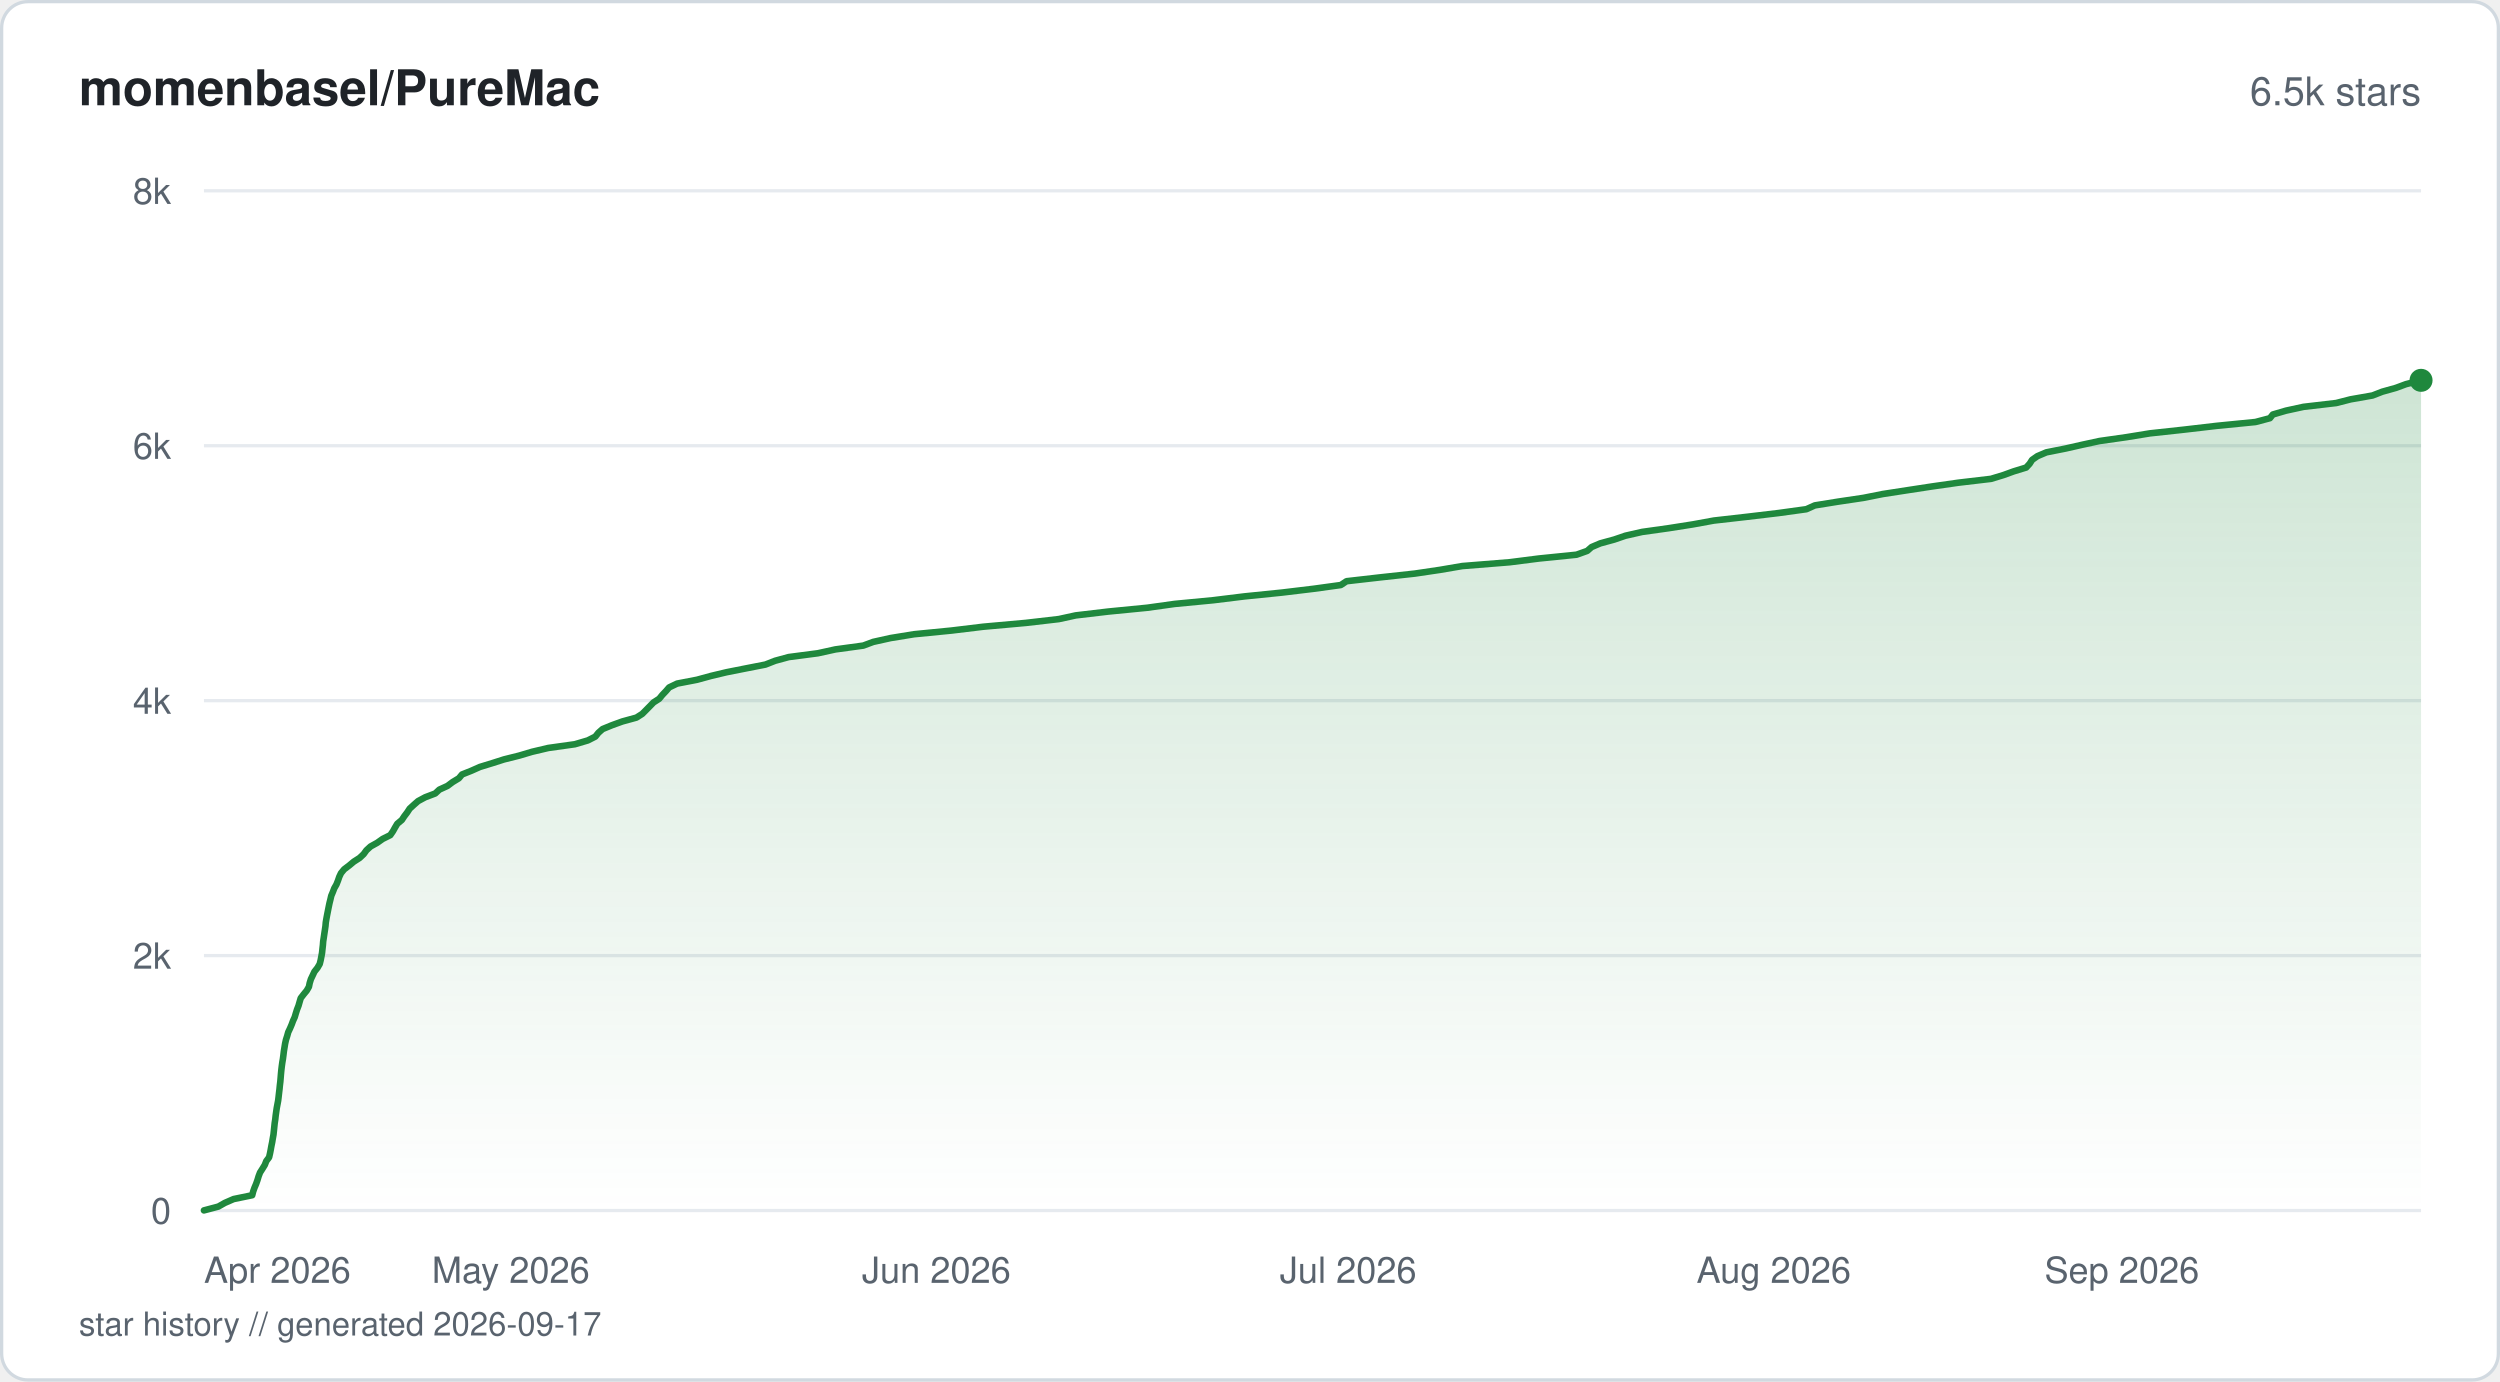
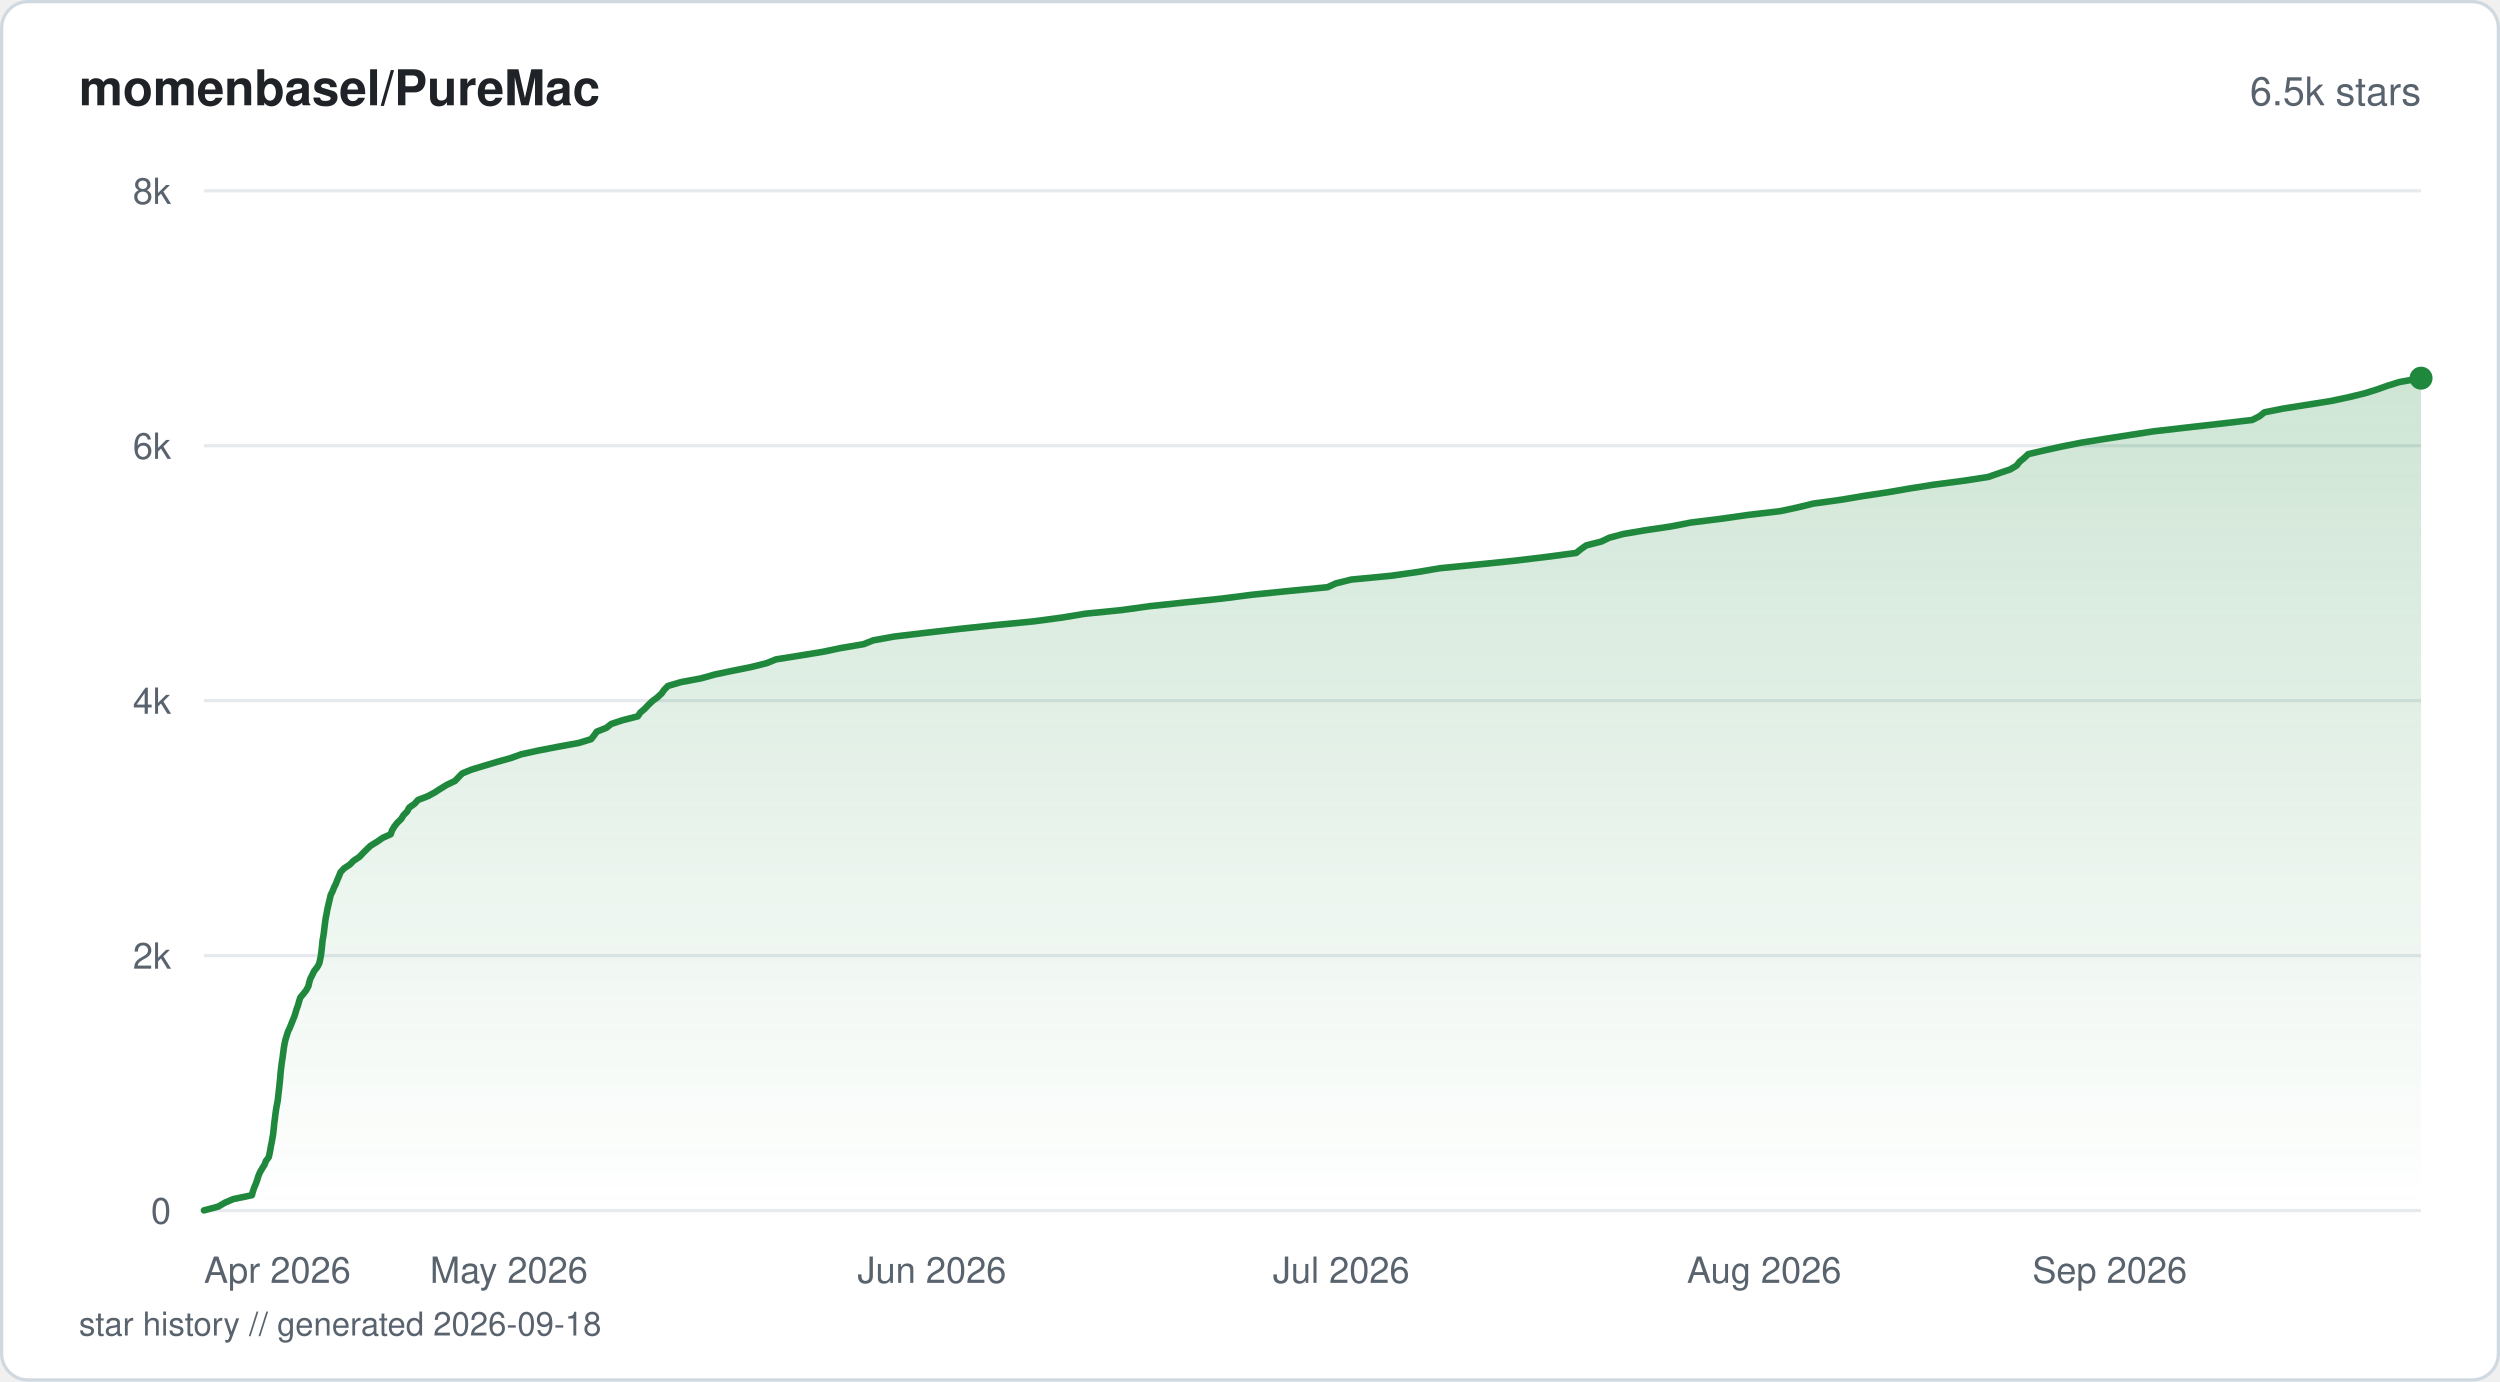
<svg xmlns="http://www.w3.org/2000/svg" viewBox="0 0 760 420" width="760" height="420" fill="none">
  <defs>
    <linearGradient id="fill-starhistorysvg" x1="0" y1="0" x2="0" y2="1">
      <stop offset="0%" stop-color="#1f883d" stop-opacity="0.22" />
      <stop offset="100%" stop-color="#1f883d" stop-opacity="0" />
    </linearGradient>
  </defs>
  <rect x="0.5" y="0.5" width="759" height="419" rx="8" fill="#ffffff" stroke="#d1d9e0" stroke-width="1" />
  <text x="24" y="32" fill="#1f2328" font-family="-apple-system, BlinkMacSystemFont, 'Segoe UI', Helvetica, Arial, sans-serif" font-size="15" font-weight="600">momenbasel/PureMac</text>
  <text x="736" y="32" fill="#59636e" font-family="-apple-system, BlinkMacSystemFont, 'Segoe UI', Helvetica, Arial, sans-serif" font-size="12" text-anchor="end">6.5k stars</text>
  <line x1="62" y1="368" x2="736" y2="368" stroke="#e6eaef" stroke-width="1" />
  <text x="52" y="372" fill="#59636e" font-family="-apple-system, BlinkMacSystemFont, 'Segoe UI', Helvetica, Arial, sans-serif" font-size="11" text-anchor="end">0</text>
  <line x1="62" y1="290.5" x2="736" y2="290.5" stroke="#e6eaef" stroke-width="1" />
  <text x="52" y="294.5" fill="#59636e" font-family="-apple-system, BlinkMacSystemFont, 'Segoe UI', Helvetica, Arial, sans-serif" font-size="11" text-anchor="end">2k</text>
  <line x1="62" y1="213" x2="736" y2="213" stroke="#e6eaef" stroke-width="1" />
  <text x="52" y="217" fill="#59636e" font-family="-apple-system, BlinkMacSystemFont, 'Segoe UI', Helvetica, Arial, sans-serif" font-size="11" text-anchor="end">4k</text>
  <line x1="62" y1="135.5" x2="736" y2="135.5" stroke="#e6eaef" stroke-width="1" />
  <text x="52" y="139.5" fill="#59636e" font-family="-apple-system, BlinkMacSystemFont, 'Segoe UI', Helvetica, Arial, sans-serif" font-size="11" text-anchor="end">6k</text>
  <line x1="62" y1="58" x2="736" y2="58" stroke="#e6eaef" stroke-width="1" />
  <text x="52" y="62" fill="#59636e" font-family="-apple-system, BlinkMacSystemFont, 'Segoe UI', Helvetica, Arial, sans-serif" font-size="11" text-anchor="end">8k</text>
-   <path d="M62 367.96 L66.38 366.8 L68.35 365.68 L71.03 364.51 L76.67 363.35 L76.97 362.19 L77.37 361.06 L77.86 359.9 L78.27 358.74 L78.62 357.58 L79.05 356.45 L79.79 355.29 L80.5 354.13 L80.95 352.97 L81.8 351.84 L82.07 350.68 L82.3 349.52 L82.5 348.39 L82.74 347.23 L82.93 346.07 L83.14 344.91 L83.26 343.78 L83.38 342.62 L83.5 341.46 L83.68 340.29 L83.8 339.17 L83.96 338.01 L84.13 336.85 L84.35 335.68 L84.56 334.56 L84.7 333.4 L84.83 332.23 L84.97 331.07 L85.08 329.95 L85.22 328.79 L85.32 327.62 L85.41 326.5 L85.52 325.34 L85.66 324.17 L85.82 323.01 L86.01 321.89 L86.16 320.73 L86.3 319.56 L86.49 318.4 L86.67 317.28 L86.93 316.11 L87.3 314.95 L87.62 313.79 L88.15 312.67 L88.65 311.5 L89.08 310.34 L89.59 309.22 L89.93 308.05 L90.3 306.89 L90.75 305.73 L91.07 304.61 L91.42 303.44 L92.31 302.28 L93.26 301.12 L93.91 299.99 L94.15 298.83 L94.51 297.67 L95.06 296.51 L95.59 295.38 L96.51 294.22 L97.19 293.06 L97.48 291.9 L97.7 290.77 L97.91 289.61 L98.03 288.45 L98.16 287.32 L98.25 286.16 L98.43 285 L98.6 283.83 L98.77 282.71 L98.94 281.55 L99.04 280.39 L99.24 279.22 L99.45 278.1 L99.68 276.94 L99.91 275.77 L100.15 274.61 L100.43 273.49 L100.7 272.33 L101.19 271.16 L101.62 270.04 L102.28 268.88 L102.74 267.72 L103.14 266.55 L103.67 265.43 L104.63 264.27 L106.17 263.1 L107.56 261.94 L109.31 260.82 L110.55 259.65 L111.39 258.49 L112.65 257.33 L114.67 256.21 L116.32 255.04 L118.65 253.88 L119.45 252.72 L120.07 251.6 L120.77 250.43 L122.16 249.27 L122.9 248.15 L123.79 246.98 L124.55 245.82 L125.82 244.66 L127.09 243.54 L129.26 242.37 L132.32 241.21 L133.56 240.05 L136.03 238.92 L137.58 237.76 L139.49 236.6 L140.46 235.44 L143.29 234.31 L145.9 233.15 L149.68 231.99 L153.22 230.86 L157.86 229.7 L161.76 228.54 L166.69 227.38 L174.76 226.25 L178.69 225.09 L180.98 223.93 L181.91 222.77 L183.18 221.64 L186 220.48 L189.2 219.32 L193.47 218.15 L195.23 217.03 L196.39 215.87 L197.53 214.71 L198.67 213.54 L200.4 212.42 L201.35 211.26 L202.46 210.09 L203.43 208.97 L205.85 207.81 L211.88 206.65 L216.16 205.48 L220.86 204.36 L226.71 203.2 L232.69 202.03 L235.65 200.87 L239.76 199.75 L248.64 198.59 L253.96 197.42 L262.44 196.26 L265.45 195.14 L270.73 193.97 L277.85 192.81 L289.24 191.69 L298.85 190.53 L311.87 189.36 L321.89 188.2 L327.02 187.08 L336.95 185.91 L348.78 184.75 L357.1 183.59 L368.81 182.47 L378.34 181.3 L389.76 180.14 L399.4 178.98 L407.61 177.85 L409.35 176.69 L419.49 175.53 L430.11 174.37 L437.74 173.24 L444.53 172.08 L458.94 170.92 L467.81 169.79 L479.26 168.63 L482.52 167.47 L483.84 166.31 L486.49 165.18 L490.74 164.02 L494.12 162.86 L499.23 161.7 L507.29 160.57 L514.66 159.41 L521.01 158.25 L531.3 157.08 L540.71 155.96 L549.13 154.8 L551.71 153.64 L558.72 152.51 L566.5 151.35 L572.32 150.19 L579.89 149.02 L587.22 147.9 L595.33 146.74 L605.26 145.57 L609.08 144.41 L612.17 143.29 L615.96 142.13 L617.02 140.96 L617.76 139.8 L619.36 138.68 L622.1 137.51 L627.95 136.35 L633.06 135.19 L638.24 134.07 L646.44 132.9 L653.57 131.74 L663.87 130.62 L673.84 129.46 L685.66 128.29 L690.05 127.13 L690.94 126.01 L694.93 124.84 L700.26 123.68 L710.2 122.52 L714.57 121.4 L721.24 120.23 L724.23 119.07 L728.38 117.91 L731.43 116.78 L736 115.62 L736 368 L62 368 Z" fill="url(#fill-starhistorysvg)" />
-   <path d="M62 367.96 L66.38 366.8 L68.35 365.68 L71.03 364.51 L76.67 363.35 L76.97 362.19 L77.37 361.06 L77.86 359.9 L78.27 358.74 L78.62 357.58 L79.05 356.45 L79.79 355.29 L80.5 354.13 L80.95 352.97 L81.8 351.84 L82.07 350.68 L82.3 349.52 L82.5 348.39 L82.74 347.23 L82.93 346.07 L83.14 344.91 L83.26 343.78 L83.38 342.62 L83.5 341.46 L83.68 340.29 L83.8 339.17 L83.96 338.01 L84.13 336.85 L84.35 335.68 L84.56 334.56 L84.7 333.4 L84.83 332.23 L84.97 331.07 L85.08 329.95 L85.22 328.79 L85.32 327.62 L85.41 326.5 L85.52 325.34 L85.66 324.17 L85.82 323.01 L86.01 321.89 L86.16 320.73 L86.3 319.56 L86.49 318.4 L86.67 317.28 L86.93 316.11 L87.3 314.95 L87.62 313.79 L88.15 312.67 L88.65 311.5 L89.08 310.34 L89.59 309.22 L89.93 308.05 L90.3 306.89 L90.75 305.73 L91.07 304.61 L91.42 303.44 L92.31 302.28 L93.26 301.12 L93.91 299.99 L94.15 298.83 L94.51 297.67 L95.06 296.51 L95.59 295.38 L96.51 294.22 L97.19 293.06 L97.48 291.9 L97.7 290.77 L97.91 289.61 L98.03 288.45 L98.16 287.32 L98.25 286.16 L98.43 285 L98.6 283.83 L98.77 282.71 L98.94 281.55 L99.04 280.39 L99.24 279.22 L99.45 278.1 L99.68 276.94 L99.91 275.77 L100.15 274.61 L100.43 273.49 L100.7 272.33 L101.19 271.16 L101.62 270.04 L102.28 268.88 L102.74 267.72 L103.14 266.55 L103.67 265.43 L104.63 264.27 L106.17 263.1 L107.56 261.94 L109.31 260.82 L110.55 259.65 L111.39 258.49 L112.65 257.33 L114.67 256.21 L116.32 255.04 L118.65 253.88 L119.45 252.72 L120.07 251.6 L120.77 250.43 L122.16 249.27 L122.9 248.15 L123.79 246.98 L124.55 245.82 L125.82 244.66 L127.09 243.54 L129.26 242.37 L132.32 241.21 L133.56 240.05 L136.03 238.92 L137.58 237.76 L139.49 236.6 L140.46 235.44 L143.29 234.31 L145.9 233.15 L149.68 231.99 L153.22 230.86 L157.86 229.7 L161.76 228.54 L166.69 227.38 L174.76 226.25 L178.69 225.09 L180.98 223.93 L181.91 222.77 L183.18 221.64 L186 220.48 L189.2 219.32 L193.47 218.15 L195.23 217.03 L196.39 215.87 L197.53 214.71 L198.67 213.54 L200.4 212.42 L201.35 211.26 L202.46 210.09 L203.43 208.97 L205.85 207.81 L211.88 206.65 L216.16 205.48 L220.86 204.36 L226.71 203.2 L232.69 202.03 L235.65 200.87 L239.76 199.75 L248.64 198.59 L253.96 197.42 L262.44 196.26 L265.45 195.14 L270.73 193.97 L277.85 192.81 L289.24 191.69 L298.85 190.53 L311.87 189.36 L321.89 188.2 L327.02 187.08 L336.95 185.91 L348.78 184.75 L357.1 183.59 L368.81 182.47 L378.34 181.3 L389.76 180.14 L399.4 178.98 L407.61 177.85 L409.35 176.69 L419.49 175.53 L430.11 174.37 L437.74 173.24 L444.53 172.08 L458.94 170.92 L467.81 169.79 L479.26 168.63 L482.52 167.47 L483.84 166.31 L486.49 165.18 L490.74 164.02 L494.12 162.86 L499.23 161.7 L507.29 160.57 L514.66 159.41 L521.01 158.25 L531.3 157.08 L540.71 155.96 L549.13 154.8 L551.71 153.64 L558.72 152.51 L566.5 151.35 L572.32 150.19 L579.89 149.02 L587.22 147.9 L595.33 146.74 L605.26 145.57 L609.08 144.41 L612.17 143.29 L615.96 142.13 L617.02 140.96 L617.76 139.8 L619.36 138.68 L622.1 137.51 L627.95 136.35 L633.06 135.19 L638.24 134.07 L646.44 132.9 L653.57 131.74 L663.87 130.62 L673.84 129.46 L685.66 128.29 L690.05 127.13 L690.94 126.01 L694.93 124.84 L700.26 123.68 L710.2 122.52 L714.57 121.4 L721.24 120.23 L724.23 119.07 L728.38 117.91 L731.43 116.78 L736 115.62" stroke="#1f883d" stroke-width="2" stroke-linejoin="round" stroke-linecap="round" fill="none" />
-   <circle cx="736" cy="115.62" r="3.5" fill="#1f883d" />
+   <path d="M62 367.96 L66.35 366.8 L68.32 365.64 L70.97 364.51 L76.58 363.35 L76.88 362.19 L77.28 361.03 L77.77 359.86 L78.2 358.7 L78.52 357.58 L79.01 356.41 L79.68 355.25 L80.41 354.09 L80.84 352.93 L81.7 351.8 L81.96 350.64 L82.18 349.48 L82.38 348.32 L82.62 347.15 L82.81 346.03 L83.02 344.87 L83.15 343.7 L83.27 342.54 L83.38 341.38 L83.55 340.22 L83.68 339.09 L83.83 337.93 L84.01 336.77 L84.23 335.61 L84.44 334.44 L84.57 333.32 L84.69 332.16 L84.84 330.99 L84.95 329.83 L85.08 328.67 L85.19 327.55 L85.28 326.38 L85.39 325.22 L85.54 324.06 L85.68 322.9 L85.88 321.73 L86.02 320.61 L86.17 319.45 L86.34 318.28 L86.54 317.12 L86.81 315.96 L87.16 314.83 L87.52 313.67 L88.07 312.51 L88.54 311.35 L89 310.19 L89.47 309.06 L89.84 307.9 L90.17 306.74 L90.61 305.57 L90.92 304.41 L91.29 303.25 L92.24 302.13 L93.13 300.96 L93.75 299.8 L94.01 298.64 L94.36 297.48 L94.96 296.35 L95.5 295.19 L96.43 294.03 L97.06 292.86 L97.31 291.7 L97.54 290.58 L97.7 289.41 L97.83 288.25 L97.95 287.09 L98.05 285.93 L98.27 284.77 L98.44 283.64 L98.57 282.48 L98.72 281.32 L98.86 280.15 L99.03 278.99 L99.27 277.87 L99.46 276.71 L99.72 275.54 L99.99 274.38 L100.28 273.22 L100.52 272.09 L101.11 270.93 L101.56 269.77 L102.13 268.61 L102.58 267.44 L103.08 266.28 L103.51 265.16 L104.59 264 L106.35 262.83 L107.49 261.67 L109.24 260.51 L110.32 259.38 L111.47 258.22 L112.71 257.06 L114.62 255.9 L116.3 254.73 L118.78 253.61 L119.17 252.45 L119.86 251.29 L120.78 250.12 L121.97 248.96 L122.67 247.8 L123.79 246.67 L124.39 245.51 L126.03 244.35 L127.07 243.19 L130.11 242.02 L132.15 240.9 L133.95 239.74 L135.86 238.58 L138.32 237.41 L139.42 236.25 L140.5 235.13 L143.34 233.96 L147.16 232.8 L151.04 231.64 L155.18 230.48 L158.44 229.31 L163.53 228.19 L169.51 227.03 L175.94 225.86 L179.71 224.7 L180.62 223.54 L181.42 222.42 L184.37 221.25 L185.8 220.09 L189.31 218.93 L193.89 217.77 L194.63 216.64 L195.99 215.48 L197.08 214.32 L198.29 213.16 L199.86 211.99 L201.12 210.83 L201.9 209.71 L203.03 208.54 L206.93 207.38 L213.11 206.22 L217.26 205.06 L222.63 203.93 L228.4 202.77 L233.04 201.61 L235.91 200.45 L243.25 199.28 L250.08 198.16 L255.61 197 L262.53 195.83 L265.45 194.67 L271.85 193.51 L281.6 192.35 L291.35 191.22 L302.22 190.06 L314.2 188.9 L322.84 187.74 L329.9 186.57 L341.08 185.45 L349.41 184.29 L360.43 183.12 L371.56 181.96 L380.6 180.8 L391.55 179.68 L403.59 178.51 L406.1 177.35 L410.78 176.19 L422.99 175.02 L431.14 173.86 L437.73 172.74 L449.6 171.58 L460.86 170.41 L470.47 169.25 L479.18 168.09 L480.55 166.97 L482.21 165.8 L486.78 164.64 L489.2 163.48 L493.52 162.32 L500.19 161.19 L508.03 160.03 L513.92 158.87 L523.25 157.7 L531.38 156.54 L541.27 155.38 L546.46 154.26 L551.24 153.09 L559.64 151.93 L566.51 150.77 L574.2 149.6 L580.64 148.48 L588.01 147.32 L596.91 146.16 L604.45 144.99 L607.76 143.83 L611.09 142.71 L613.06 141.54 L613.95 140.38 L615.35 139.22 L616.58 138.06 L621.59 136.89 L626.69 135.77 L632.48 134.61 L639.67 133.45 L647.21 132.28 L654.72 131.12 L664.48 130 L674.7 128.84 L684.68 127.67 L686.93 126.51 L688.37 125.35 L694.03 124.22 L701.33 123.06 L708.6 121.9 L714.05 120.74 L718.86 119.57 L722.59 118.41 L725.73 117.29 L729.46 116.13 L736 114.96 L736 368 L62 368 Z" fill="url(#fill-starhistorysvg)" />
+   <path d="M62 367.96 L66.35 366.8 L68.32 365.64 L70.97 364.51 L76.58 363.35 L76.88 362.19 L77.28 361.03 L77.77 359.86 L78.2 358.7 L78.52 357.58 L79.01 356.41 L79.68 355.25 L80.41 354.09 L80.84 352.93 L81.7 351.8 L81.96 350.64 L82.18 349.48 L82.38 348.32 L82.62 347.15 L82.81 346.03 L83.02 344.87 L83.15 343.7 L83.27 342.54 L83.38 341.38 L83.55 340.22 L83.68 339.09 L83.83 337.93 L84.01 336.77 L84.23 335.61 L84.44 334.44 L84.57 333.32 L84.69 332.16 L84.84 330.99 L84.95 329.83 L85.08 328.67 L85.19 327.55 L85.28 326.38 L85.39 325.22 L85.54 324.06 L85.68 322.9 L85.88 321.73 L86.02 320.61 L86.17 319.45 L86.34 318.28 L86.54 317.12 L86.81 315.96 L87.16 314.83 L87.52 313.67 L88.07 312.51 L88.54 311.35 L89 310.19 L89.47 309.06 L89.84 307.9 L90.17 306.74 L90.61 305.57 L90.92 304.41 L91.29 303.25 L92.24 302.13 L93.13 300.96 L93.75 299.8 L94.01 298.64 L94.36 297.48 L94.96 296.35 L95.5 295.19 L96.43 294.03 L97.06 292.86 L97.31 291.7 L97.54 290.58 L97.7 289.41 L97.83 288.25 L97.95 287.09 L98.05 285.93 L98.27 284.77 L98.44 283.64 L98.57 282.48 L98.72 281.32 L98.86 280.15 L99.03 278.99 L99.27 277.87 L99.46 276.71 L99.72 275.54 L99.99 274.38 L100.28 273.22 L100.52 272.09 L101.11 270.93 L101.56 269.77 L102.13 268.61 L102.58 267.44 L103.08 266.28 L103.51 265.16 L104.59 264 L106.35 262.83 L107.49 261.67 L109.24 260.51 L110.32 259.38 L111.47 258.22 L112.71 257.06 L114.62 255.9 L116.3 254.73 L118.78 253.61 L119.17 252.45 L119.86 251.29 L120.78 250.12 L121.97 248.96 L122.67 247.8 L123.79 246.67 L124.39 245.51 L126.03 244.35 L127.07 243.19 L130.11 242.02 L132.15 240.9 L133.95 239.74 L135.86 238.58 L138.32 237.41 L139.42 236.25 L140.5 235.13 L143.34 233.96 L147.16 232.8 L151.04 231.64 L155.18 230.48 L158.44 229.31 L163.53 228.19 L169.51 227.03 L175.94 225.86 L179.71 224.7 L180.62 223.54 L181.42 222.42 L184.37 221.25 L185.8 220.09 L189.31 218.93 L193.89 217.77 L194.63 216.64 L195.99 215.48 L197.08 214.32 L198.29 213.16 L199.86 211.99 L201.12 210.83 L201.9 209.71 L203.03 208.54 L206.93 207.38 L213.11 206.22 L217.26 205.06 L222.63 203.93 L228.4 202.77 L233.04 201.61 L235.91 200.45 L243.25 199.28 L250.08 198.16 L255.61 197 L262.53 195.83 L265.45 194.67 L271.85 193.51 L281.6 192.35 L291.35 191.22 L302.22 190.06 L314.2 188.9 L322.84 187.74 L329.9 186.57 L341.08 185.45 L349.41 184.29 L360.43 183.12 L371.56 181.96 L380.6 180.8 L391.55 179.68 L403.59 178.51 L406.1 177.35 L410.78 176.19 L422.99 175.02 L431.14 173.86 L437.73 172.74 L449.6 171.58 L460.86 170.41 L470.47 169.25 L479.18 168.09 L480.55 166.97 L482.21 165.8 L486.78 164.64 L489.2 163.48 L493.52 162.32 L500.19 161.19 L508.03 160.03 L513.92 158.87 L523.25 157.7 L531.38 156.54 L541.27 155.38 L546.46 154.26 L551.24 153.09 L559.64 151.93 L566.51 150.77 L574.2 149.6 L580.64 148.48 L588.01 147.32 L596.91 146.16 L604.45 144.99 L607.76 143.83 L611.09 142.71 L613.06 141.54 L613.95 140.38 L615.35 139.22 L616.58 138.06 L621.59 136.89 L626.69 135.77 L632.48 134.61 L639.67 133.45 L647.21 132.28 L654.72 131.12 L664.48 130 L674.7 128.84 L684.68 127.67 L686.93 126.51 L688.37 125.35 L694.03 124.22 L701.33 123.06 L708.6 121.9 L714.05 120.74 L718.86 119.57 L722.59 118.41 L725.73 117.29 L729.46 116.13 L736 114.96" stroke="#1f883d" stroke-width="2" stroke-linejoin="round" stroke-linecap="round" fill="none" />
+   <circle cx="736" cy="114.96" r="3.5" fill="#1f883d" />
  <text x="62" y="390" fill="#59636e" font-family="-apple-system, BlinkMacSystemFont, 'Segoe UI', Helvetica, Arial, sans-serif" font-size="11" text-anchor="start">Apr 2026</text>
-   <text x="155.28" y="390" fill="#59636e" font-family="-apple-system, BlinkMacSystemFont, 'Segoe UI', Helvetica, Arial, sans-serif" font-size="11" text-anchor="middle">May 2026</text>
-   <text x="284.65" y="390" fill="#59636e" font-family="-apple-system, BlinkMacSystemFont, 'Segoe UI', Helvetica, Arial, sans-serif" font-size="11" text-anchor="middle">Jun 2026</text>
-   <text x="409.84" y="390" fill="#59636e" font-family="-apple-system, BlinkMacSystemFont, 'Segoe UI', Helvetica, Arial, sans-serif" font-size="11" text-anchor="middle">Jul 2026</text>
-   <text x="539.21" y="390" fill="#59636e" font-family="-apple-system, BlinkMacSystemFont, 'Segoe UI', Helvetica, Arial, sans-serif" font-size="11" text-anchor="middle">Aug 2026</text>
-   <text x="668.57" y="390" fill="#59636e" font-family="-apple-system, BlinkMacSystemFont, 'Segoe UI', Helvetica, Arial, sans-serif" font-size="11" text-anchor="end">Sep 2026</text>
-   <text x="24" y="406" fill="#59636e" font-family="-apple-system, BlinkMacSystemFont, 'Segoe UI', Helvetica, Arial, sans-serif" font-size="10">star history // generated 2026-09-17</text>
+   <text x="154.71" y="390" fill="#59636e" font-family="-apple-system, BlinkMacSystemFont, 'Segoe UI', Helvetica, Arial, sans-serif" font-size="11" text-anchor="middle">May 2026</text>
+   <text x="283.29" y="390" fill="#59636e" font-family="-apple-system, BlinkMacSystemFont, 'Segoe UI', Helvetica, Arial, sans-serif" font-size="11" text-anchor="middle">Jun 2026</text>
+   <text x="407.72" y="390" fill="#59636e" font-family="-apple-system, BlinkMacSystemFont, 'Segoe UI', Helvetica, Arial, sans-serif" font-size="11" text-anchor="middle">Jul 2026</text>
+   <text x="536.3" y="390" fill="#59636e" font-family="-apple-system, BlinkMacSystemFont, 'Segoe UI', Helvetica, Arial, sans-serif" font-size="11" text-anchor="middle">Aug 2026</text>
+   <text x="664.88" y="390" fill="#59636e" font-family="-apple-system, BlinkMacSystemFont, 'Segoe UI', Helvetica, Arial, sans-serif" font-size="11" text-anchor="end">Sep 2026</text>
+   <text x="24" y="406" fill="#59636e" font-family="-apple-system, BlinkMacSystemFont, 'Segoe UI', Helvetica, Arial, sans-serif" font-size="10">star history // generated 2026-09-18</text>
</svg>
